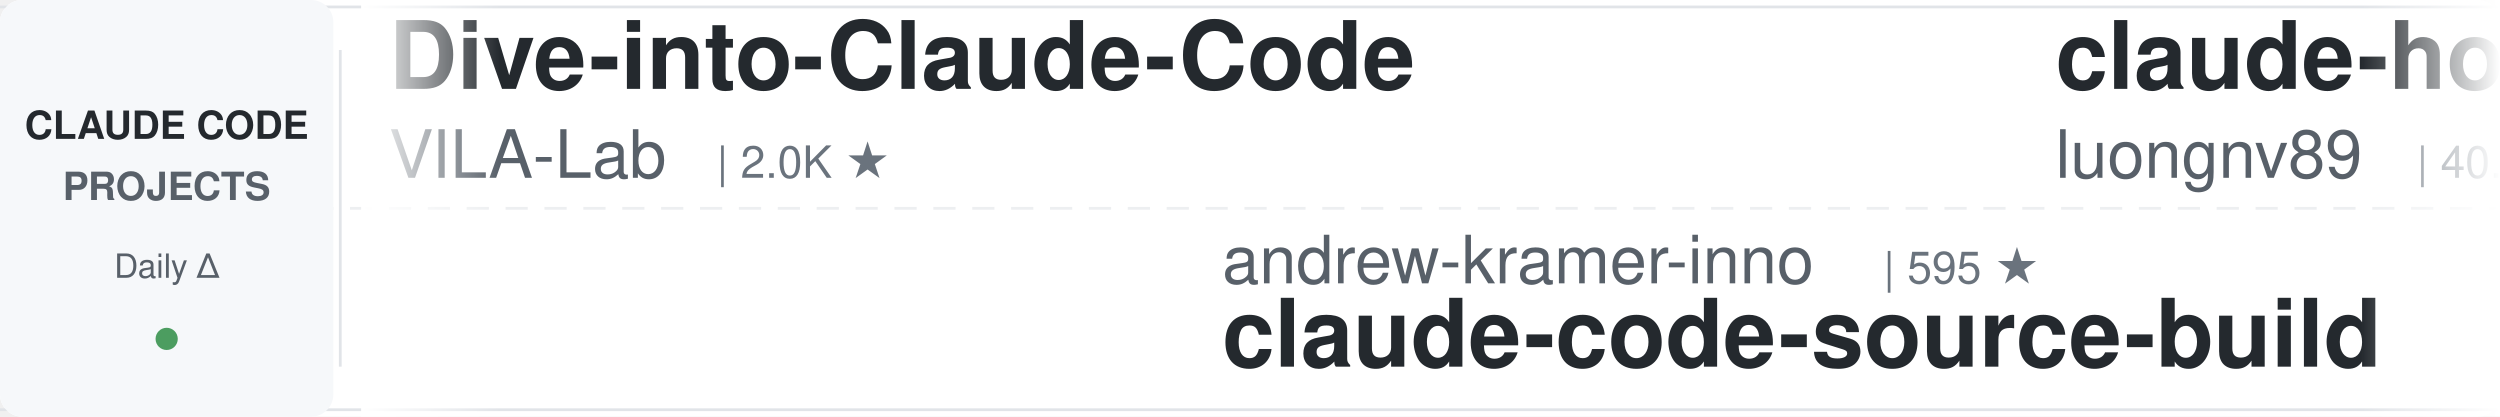
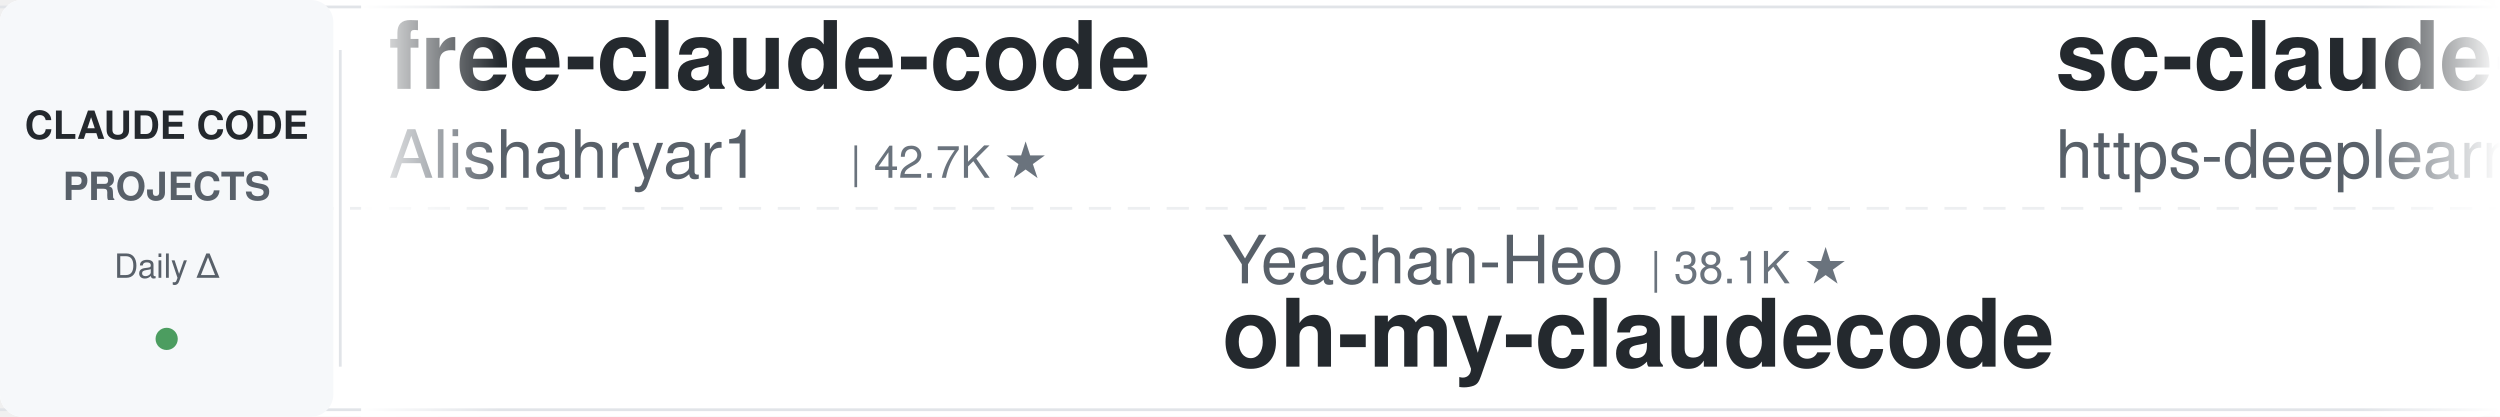
<svg xmlns="http://www.w3.org/2000/svg" width="900" height="150">
  <defs>
    <linearGradient id="leftFade" x1="0%" y1="0%" x2="100%" y2="0%">
      <stop offset="0%" style="stop-color:#ffffff;stop-opacity:1" />
      <stop offset="100%" style="stop-color:#ffffff;stop-opacity:0" />
    </linearGradient>
    <linearGradient id="rightFade" x1="0%" y1="0%" x2="100%" y2="0%">
      <stop offset="0%" style="stop-color:#ffffff;stop-opacity:0" />
      <stop offset="100%" style="stop-color:#ffffff;stop-opacity:1" />
    </linearGradient>
  </defs>
  <rect width="900" height="150" fill="#ffffff" rx="8" />
  <rect x="0" y="2" width="900" height="1" fill="#e1e4e8" />
  <rect x="0" y="147" width="900" height="1" fill="#e1e4e8" />
  <line x1="0" y1="75" x2="900" y2="75" stroke="#e1e4e8" stroke-width="1" stroke-dasharray="8 6" opacity="0.6" />
  <rect x="0" y="0" width="120" height="150" fill="#f6f8fa" rx="8" />
  <text x="60" y="50" font-family="-apple-system, BlinkMacSystemFont, 'Segoe UI', Helvetica, Arial, sans-serif" font-size="14" font-weight="600" fill="#24292e" text-anchor="middle">CLAUDE CODE</text>
  <text x="60" y="72" font-family="-apple-system, BlinkMacSystemFont, 'Segoe UI', Helvetica, Arial, sans-serif" font-size="14" font-weight="600" fill="#586069" text-anchor="middle">PROJECTS</text>
  <text x="60" y="100" font-family="-apple-system, BlinkMacSystemFont, 'Segoe UI', Helvetica, Arial, sans-serif" font-size="12" font-weight="500" fill="#586069" text-anchor="middle">Daily Δ</text>
  <circle cx="60" cy="122" r="4" fill="#22863a" opacity="0.8" />
  <rect x="122" y="18" width="1" height="114" fill="#e1e4e8" />
  <clipPath id="tickerClip">
    <rect x="130" y="0" width="770" height="150" />
  </clipPath>
  <g clip-path="url(#tickerClip)">
    <g id="tickerItems">
      <animateTransform attributeName="transform" attributeType="XML" type="translate" from="0 0" to="-3000 0" dur="54s" repeatCount="indefinite" />
      <g transform="translate(0, 0)">
-         <text x="140" y="32" font-family="-apple-system, BlinkMacSystemFont, 'Segoe UI', Helvetica, Arial, sans-serif" font-size="34" font-weight="600" fill="#24292e">Dive-into-Claude-Code</text>
-         <text x="140" y="64" font-family="-apple-system, BlinkMacSystemFont, 'Segoe UI', Helvetica, Arial, sans-serif" font-size="24" font-weight="400" fill="#586069">VILA-Lab</text>
-         <text x="258" y="64" font-family="-apple-system, BlinkMacSystemFont, 'Segoe UI', Helvetica, Arial, sans-serif" font-size="16" font-weight="500" fill="#6a737d">| 2.0K ★</text>
+         <text x="140" y="32" font-family="-apple-system, BlinkMacSystemFont, 'Segoe UI', Helvetica, Arial, sans-serif" font-size="34" font-weight="600" fill="#24292e">free-claude-code</text>
+         <text x="140" y="64" font-family="-apple-system, BlinkMacSystemFont, 'Segoe UI', Helvetica, Arial, sans-serif" font-size="24" font-weight="400" fill="#586069">Alishahryar1</text>
+         <text x="306" y="64" font-family="-apple-system, BlinkMacSystemFont, 'Segoe UI', Helvetica, Arial, sans-serif" font-size="16" font-weight="500" fill="#6a737d">| 42.7K ★</text>
      </g>
      <g transform="translate(300, 0)">
-         <text x="140" y="102" font-family="-apple-system, BlinkMacSystemFont, 'Segoe UI', Helvetica, Arial, sans-serif" font-size="24" font-weight="400" fill="#586069">andrew-kramer-inno</text>
-         <text x="378" y="102" font-family="-apple-system, BlinkMacSystemFont, 'Segoe UI', Helvetica, Arial, sans-serif" font-size="16" font-weight="500" fill="#6a737d">| 595 ★</text>
-         <text x="140" y="132" font-family="-apple-system, BlinkMacSystemFont, 'Segoe UI', Helvetica, Arial, sans-serif" font-size="34" font-weight="600" fill="#24292e">claude-code-source-build</text>
+         <text x="140" y="102" font-family="-apple-system, BlinkMacSystemFont, 'Segoe UI', Helvetica, Arial, sans-serif" font-size="24" font-weight="400" fill="#586069">Yeachan-Heo</text>
+         <text x="294" y="102" font-family="-apple-system, BlinkMacSystemFont, 'Segoe UI', Helvetica, Arial, sans-serif" font-size="16" font-weight="500" fill="#6a737d">| 38.1K ★</text>
+         <text x="140" y="132" font-family="-apple-system, BlinkMacSystemFont, 'Segoe UI', Helvetica, Arial, sans-serif" font-size="34" font-weight="600" fill="#24292e">oh-my-claudecode</text>
      </g>
      <g transform="translate(600, 0)">
-         <text x="140" y="32" font-family="-apple-system, BlinkMacSystemFont, 'Segoe UI', Helvetica, Arial, sans-serif" font-size="34" font-weight="600" fill="#24292e">claude-howto</text>
-         <text x="140" y="64" font-family="-apple-system, BlinkMacSystemFont, 'Segoe UI', Helvetica, Arial, sans-serif" font-size="24" font-weight="400" fill="#586069">luongnv89</text>
-         <text x="270" y="64" font-family="-apple-system, BlinkMacSystemFont, 'Segoe UI', Helvetica, Arial, sans-serif" font-size="16" font-weight="500" fill="#6a737d">| 40.6K ★</text>
+         <text x="140" y="32" font-family="-apple-system, BlinkMacSystemFont, 'Segoe UI', Helvetica, Arial, sans-serif" font-size="34" font-weight="600" fill="#24292e">sc-claude-code-files</text>
+         <text x="140" y="64" font-family="-apple-system, BlinkMacSystemFont, 'Segoe UI', Helvetica, Arial, sans-serif" font-size="24" font-weight="400" fill="#586069">https-deeplearning-ai</text>
+         <text x="414" y="64" font-family="-apple-system, BlinkMacSystemFont, 'Segoe UI', Helvetica, Arial, sans-serif" font-size="16" font-weight="500" fill="#6a737d">| 536 ★</text>
      </g>
      <g transform="translate(900, 0)">
-         <text x="140" y="102" font-family="-apple-system, BlinkMacSystemFont, 'Segoe UI', Helvetica, Arial, sans-serif" font-size="24" font-weight="400" fill="#586069">alirezarezvani</text>
-         <text x="330" y="102" font-family="-apple-system, BlinkMacSystemFont, 'Segoe UI', Helvetica, Arial, sans-serif" font-size="16" font-weight="500" fill="#6a737d">| 23.3K ★</text>
-         <text x="140" y="132" font-family="-apple-system, BlinkMacSystemFont, 'Segoe UI', Helvetica, Arial, sans-serif" font-size="34" font-weight="600" fill="#24292e">claude-skills</text>
+         <text x="140" y="102" font-family="-apple-system, BlinkMacSystemFont, 'Segoe UI', Helvetica, Arial, sans-serif" font-size="24" font-weight="400" fill="#586069">huangserva</text>
+         <text x="282" y="102" font-family="-apple-system, BlinkMacSystemFont, 'Segoe UI', Helvetica, Arial, sans-serif" font-size="16" font-weight="500" fill="#6a737d">| 621 ★</text>
+         <text x="140" y="132" font-family="-apple-system, BlinkMacSystemFont, 'Segoe UI', Helvetica, Arial, sans-serif" font-size="34" font-weight="600" fill="#24292e">claude-code-cli</text>
      </g>
      <g transform="translate(1200, 0)">
-         <text x="140" y="32" font-family="-apple-system, BlinkMacSystemFont, 'Segoe UI', Helvetica, Arial, sans-serif" font-size="34" font-weight="600" fill="#24292e">everything-claude-code-z...</text>
-         <text x="140" y="64" font-family="-apple-system, BlinkMacSystemFont, 'Segoe UI', Helvetica, Arial, sans-serif" font-size="24" font-weight="400" fill="#586069">xu-xiang</text>
-         <text x="258" y="64" font-family="-apple-system, BlinkMacSystemFont, 'Segoe UI', Helvetica, Arial, sans-serif" font-size="16" font-weight="500" fill="#6a737d">| 1.8K ★</text>
+         <text x="140" y="32" font-family="-apple-system, BlinkMacSystemFont, 'Segoe UI', Helvetica, Arial, sans-serif" font-size="34" font-weight="600" fill="#24292e">how-claude-code-works</text>
+         <text x="140" y="64" font-family="-apple-system, BlinkMacSystemFont, 'Segoe UI', Helvetica, Arial, sans-serif" font-size="24" font-weight="400" fill="#586069">Windy3f3f3f3f</text>
+         <text x="318" y="64" font-family="-apple-system, BlinkMacSystemFont, 'Segoe UI', Helvetica, Arial, sans-serif" font-size="16" font-weight="500" fill="#6a737d">| 3.3K ★</text>
      </g>
      <g transform="translate(1500, 0)">
-         <text x="140" y="102" font-family="-apple-system, BlinkMacSystemFont, 'Segoe UI', Helvetica, Arial, sans-serif" font-size="24" font-weight="400" fill="#586069">ding113</text>
-         <text x="246" y="102" font-family="-apple-system, BlinkMacSystemFont, 'Segoe UI', Helvetica, Arial, sans-serif" font-size="16" font-weight="500" fill="#6a737d">| 3.3K ★</text>
-         <text x="140" y="132" font-family="-apple-system, BlinkMacSystemFont, 'Segoe UI', Helvetica, Arial, sans-serif" font-size="34" font-weight="600" fill="#24292e">claude-code-hub</text>
+         <text x="140" y="102" font-family="-apple-system, BlinkMacSystemFont, 'Segoe UI', Helvetica, Arial, sans-serif" font-size="24" font-weight="400" fill="#586069">disler</text>
+         <text x="234" y="102" font-family="-apple-system, BlinkMacSystemFont, 'Segoe UI', Helvetica, Arial, sans-serif" font-size="16" font-weight="500" fill="#6a737d">| 1.5K ★</text>
+         <text x="140" y="132" font-family="-apple-system, BlinkMacSystemFont, 'Segoe UI', Helvetica, Arial, sans-serif" font-size="34" font-weight="600" fill="#24292e">pi-vs-claude-code</text>
      </g>
      <g transform="translate(1800, 0)">
-         <text x="140" y="32" font-family="-apple-system, BlinkMacSystemFont, 'Segoe UI', Helvetica, Arial, sans-serif" font-size="34" font-weight="600" fill="#24292e">claude-code-local</text>
-         <text x="140" y="64" font-family="-apple-system, BlinkMacSystemFont, 'Segoe UI', Helvetica, Arial, sans-serif" font-size="24" font-weight="400" fill="#586069">nicedreamzapp</text>
-         <text x="318" y="64" font-family="-apple-system, BlinkMacSystemFont, 'Segoe UI', Helvetica, Arial, sans-serif" font-size="16" font-weight="500" fill="#6a737d">| 3.0K ★</text>
+         <text x="140" y="32" font-family="-apple-system, BlinkMacSystemFont, 'Segoe UI', Helvetica, Arial, sans-serif" font-size="34" font-weight="600" fill="#24292e">skills</text>
+         <text x="140" y="64" font-family="-apple-system, BlinkMacSystemFont, 'Segoe UI', Helvetica, Arial, sans-serif" font-size="24" font-weight="400" fill="#586069">anthropics</text>
+         <text x="282" y="64" font-family="-apple-system, BlinkMacSystemFont, 'Segoe UI', Helvetica, Arial, sans-serif" font-size="16" font-weight="500" fill="#6a737d">| 164.7K ★</text>
      </g>
      <g transform="translate(2100, 0)">
-         <text x="140" y="102" font-family="-apple-system, BlinkMacSystemFont, 'Segoe UI', Helvetica, Arial, sans-serif" font-size="24" font-weight="400" fill="#586069">lorryjovens-hub</text>
-         <text x="342" y="102" font-family="-apple-system, BlinkMacSystemFont, 'Segoe UI', Helvetica, Arial, sans-serif" font-size="16" font-weight="500" fill="#6a737d">| 1.7K ★</text>
-         <text x="140" y="132" font-family="-apple-system, BlinkMacSystemFont, 'Segoe UI', Helvetica, Arial, sans-serif" font-size="34" font-weight="600" fill="#24292e">claude-code-rust</text>
+         <text x="140" y="102" font-family="-apple-system, BlinkMacSystemFont, 'Segoe UI', Helvetica, Arial, sans-serif" font-size="24" font-weight="400" fill="#586069">ChrisWiles</text>
+         <text x="282" y="102" font-family="-apple-system, BlinkMacSystemFont, 'Segoe UI', Helvetica, Arial, sans-serif" font-size="16" font-weight="500" fill="#6a737d">| 6.0K ★</text>
+         <text x="140" y="132" font-family="-apple-system, BlinkMacSystemFont, 'Segoe UI', Helvetica, Arial, sans-serif" font-size="34" font-weight="600" fill="#24292e">claude-code-showcase</text>
      </g>
      <g transform="translate(2400, 0)">
-         <text x="140" y="32" font-family="-apple-system, BlinkMacSystemFont, 'Segoe UI', Helvetica, Arial, sans-serif" font-size="34" font-weight="600" fill="#24292e">claude-code-settings</text>
-         <text x="140" y="64" font-family="-apple-system, BlinkMacSystemFont, 'Segoe UI', Helvetica, Arial, sans-serif" font-size="24" font-weight="400" fill="#586069">feiskyer</text>
-         <text x="258" y="64" font-family="-apple-system, BlinkMacSystemFont, 'Segoe UI', Helvetica, Arial, sans-serif" font-size="16" font-weight="500" fill="#6a737d">| 1.6K ★</text>
+         <text x="140" y="32" font-family="-apple-system, BlinkMacSystemFont, 'Segoe UI', Helvetica, Arial, sans-serif" font-size="34" font-weight="600" fill="#24292e">claude-code-transcripts</text>
+         <text x="140" y="64" font-family="-apple-system, BlinkMacSystemFont, 'Segoe UI', Helvetica, Arial, sans-serif" font-size="24" font-weight="400" fill="#586069">simonw</text>
+         <text x="234" y="64" font-family="-apple-system, BlinkMacSystemFont, 'Segoe UI', Helvetica, Arial, sans-serif" font-size="16" font-weight="500" fill="#6a737d">| 1.6K ★</text>
      </g>
      <g transform="translate(2700, 0)">
-         <text x="140" y="102" font-family="-apple-system, BlinkMacSystemFont, 'Segoe UI', Helvetica, Arial, sans-serif" font-size="24" font-weight="400" fill="#586069">Pimzino</text>
-         <text x="246" y="102" font-family="-apple-system, BlinkMacSystemFont, 'Segoe UI', Helvetica, Arial, sans-serif" font-size="16" font-weight="500" fill="#6a737d">| 3.8K ★</text>
-         <text x="140" y="132" font-family="-apple-system, BlinkMacSystemFont, 'Segoe UI', Helvetica, Arial, sans-serif" font-size="34" font-weight="600" fill="#24292e">claude-code-spec-workflo...</text>
+         <text x="140" y="102" font-family="-apple-system, BlinkMacSystemFont, 'Segoe UI', Helvetica, Arial, sans-serif" font-size="24" font-weight="400" fill="#586069">anthropics</text>
+         <text x="282" y="102" font-family="-apple-system, BlinkMacSystemFont, 'Segoe UI', Helvetica, Arial, sans-serif" font-size="16" font-weight="500" fill="#6a737d">| 8.5K ★</text>
+         <text x="140" y="132" font-family="-apple-system, BlinkMacSystemFont, 'Segoe UI', Helvetica, Arial, sans-serif" font-size="34" font-weight="600" fill="#24292e">claude-code-action</text>
      </g>
      <g transform="translate(3000, 0)">
-         <text x="140" y="32" font-family="-apple-system, BlinkMacSystemFont, 'Segoe UI', Helvetica, Arial, sans-serif" font-size="34" font-weight="600" fill="#24292e">Dive-into-Claude-Code</text>
-         <text x="140" y="64" font-family="-apple-system, BlinkMacSystemFont, 'Segoe UI', Helvetica, Arial, sans-serif" font-size="24" font-weight="400" fill="#586069">VILA-Lab</text>
-         <text x="258" y="64" font-family="-apple-system, BlinkMacSystemFont, 'Segoe UI', Helvetica, Arial, sans-serif" font-size="16" font-weight="500" fill="#6a737d">| 2.0K ★</text>
+         <text x="140" y="32" font-family="-apple-system, BlinkMacSystemFont, 'Segoe UI', Helvetica, Arial, sans-serif" font-size="34" font-weight="600" fill="#24292e">free-claude-code</text>
+         <text x="140" y="64" font-family="-apple-system, BlinkMacSystemFont, 'Segoe UI', Helvetica, Arial, sans-serif" font-size="24" font-weight="400" fill="#586069">Alishahryar1</text>
+         <text x="306" y="64" font-family="-apple-system, BlinkMacSystemFont, 'Segoe UI', Helvetica, Arial, sans-serif" font-size="16" font-weight="500" fill="#6a737d">| 42.7K ★</text>
      </g>
      <g transform="translate(3300, 0)">
-         <text x="140" y="102" font-family="-apple-system, BlinkMacSystemFont, 'Segoe UI', Helvetica, Arial, sans-serif" font-size="24" font-weight="400" fill="#586069">andrew-kramer-inno</text>
-         <text x="378" y="102" font-family="-apple-system, BlinkMacSystemFont, 'Segoe UI', Helvetica, Arial, sans-serif" font-size="16" font-weight="500" fill="#6a737d">| 595 ★</text>
-         <text x="140" y="132" font-family="-apple-system, BlinkMacSystemFont, 'Segoe UI', Helvetica, Arial, sans-serif" font-size="34" font-weight="600" fill="#24292e">claude-code-source-build</text>
+         <text x="140" y="102" font-family="-apple-system, BlinkMacSystemFont, 'Segoe UI', Helvetica, Arial, sans-serif" font-size="24" font-weight="400" fill="#586069">Yeachan-Heo</text>
+         <text x="294" y="102" font-family="-apple-system, BlinkMacSystemFont, 'Segoe UI', Helvetica, Arial, sans-serif" font-size="16" font-weight="500" fill="#6a737d">| 38.1K ★</text>
+         <text x="140" y="132" font-family="-apple-system, BlinkMacSystemFont, 'Segoe UI', Helvetica, Arial, sans-serif" font-size="34" font-weight="600" fill="#24292e">oh-my-claudecode</text>
      </g>
      <g transform="translate(3600, 0)">
-         <text x="140" y="32" font-family="-apple-system, BlinkMacSystemFont, 'Segoe UI', Helvetica, Arial, sans-serif" font-size="34" font-weight="600" fill="#24292e">claude-howto</text>
-         <text x="140" y="64" font-family="-apple-system, BlinkMacSystemFont, 'Segoe UI', Helvetica, Arial, sans-serif" font-size="24" font-weight="400" fill="#586069">luongnv89</text>
-         <text x="270" y="64" font-family="-apple-system, BlinkMacSystemFont, 'Segoe UI', Helvetica, Arial, sans-serif" font-size="16" font-weight="500" fill="#6a737d">| 40.6K ★</text>
+         <text x="140" y="32" font-family="-apple-system, BlinkMacSystemFont, 'Segoe UI', Helvetica, Arial, sans-serif" font-size="34" font-weight="600" fill="#24292e">sc-claude-code-files</text>
+         <text x="140" y="64" font-family="-apple-system, BlinkMacSystemFont, 'Segoe UI', Helvetica, Arial, sans-serif" font-size="24" font-weight="400" fill="#586069">https-deeplearning-ai</text>
+         <text x="414" y="64" font-family="-apple-system, BlinkMacSystemFont, 'Segoe UI', Helvetica, Arial, sans-serif" font-size="16" font-weight="500" fill="#6a737d">| 536 ★</text>
      </g>
      <g transform="translate(3900, 0)">
-         <text x="140" y="102" font-family="-apple-system, BlinkMacSystemFont, 'Segoe UI', Helvetica, Arial, sans-serif" font-size="24" font-weight="400" fill="#586069">alirezarezvani</text>
-         <text x="330" y="102" font-family="-apple-system, BlinkMacSystemFont, 'Segoe UI', Helvetica, Arial, sans-serif" font-size="16" font-weight="500" fill="#6a737d">| 23.3K ★</text>
-         <text x="140" y="132" font-family="-apple-system, BlinkMacSystemFont, 'Segoe UI', Helvetica, Arial, sans-serif" font-size="34" font-weight="600" fill="#24292e">claude-skills</text>
+         <text x="140" y="102" font-family="-apple-system, BlinkMacSystemFont, 'Segoe UI', Helvetica, Arial, sans-serif" font-size="24" font-weight="400" fill="#586069">huangserva</text>
+         <text x="282" y="102" font-family="-apple-system, BlinkMacSystemFont, 'Segoe UI', Helvetica, Arial, sans-serif" font-size="16" font-weight="500" fill="#6a737d">| 621 ★</text>
+         <text x="140" y="132" font-family="-apple-system, BlinkMacSystemFont, 'Segoe UI', Helvetica, Arial, sans-serif" font-size="34" font-weight="600" fill="#24292e">claude-code-cli</text>
      </g>
    </g>
  </g>
  <rect x="130" y="0" width="50" height="150" fill="url(#leftFade)" />
  <rect x="850" y="0" width="50" height="150" fill="url(#rightFade)" />
</svg>
